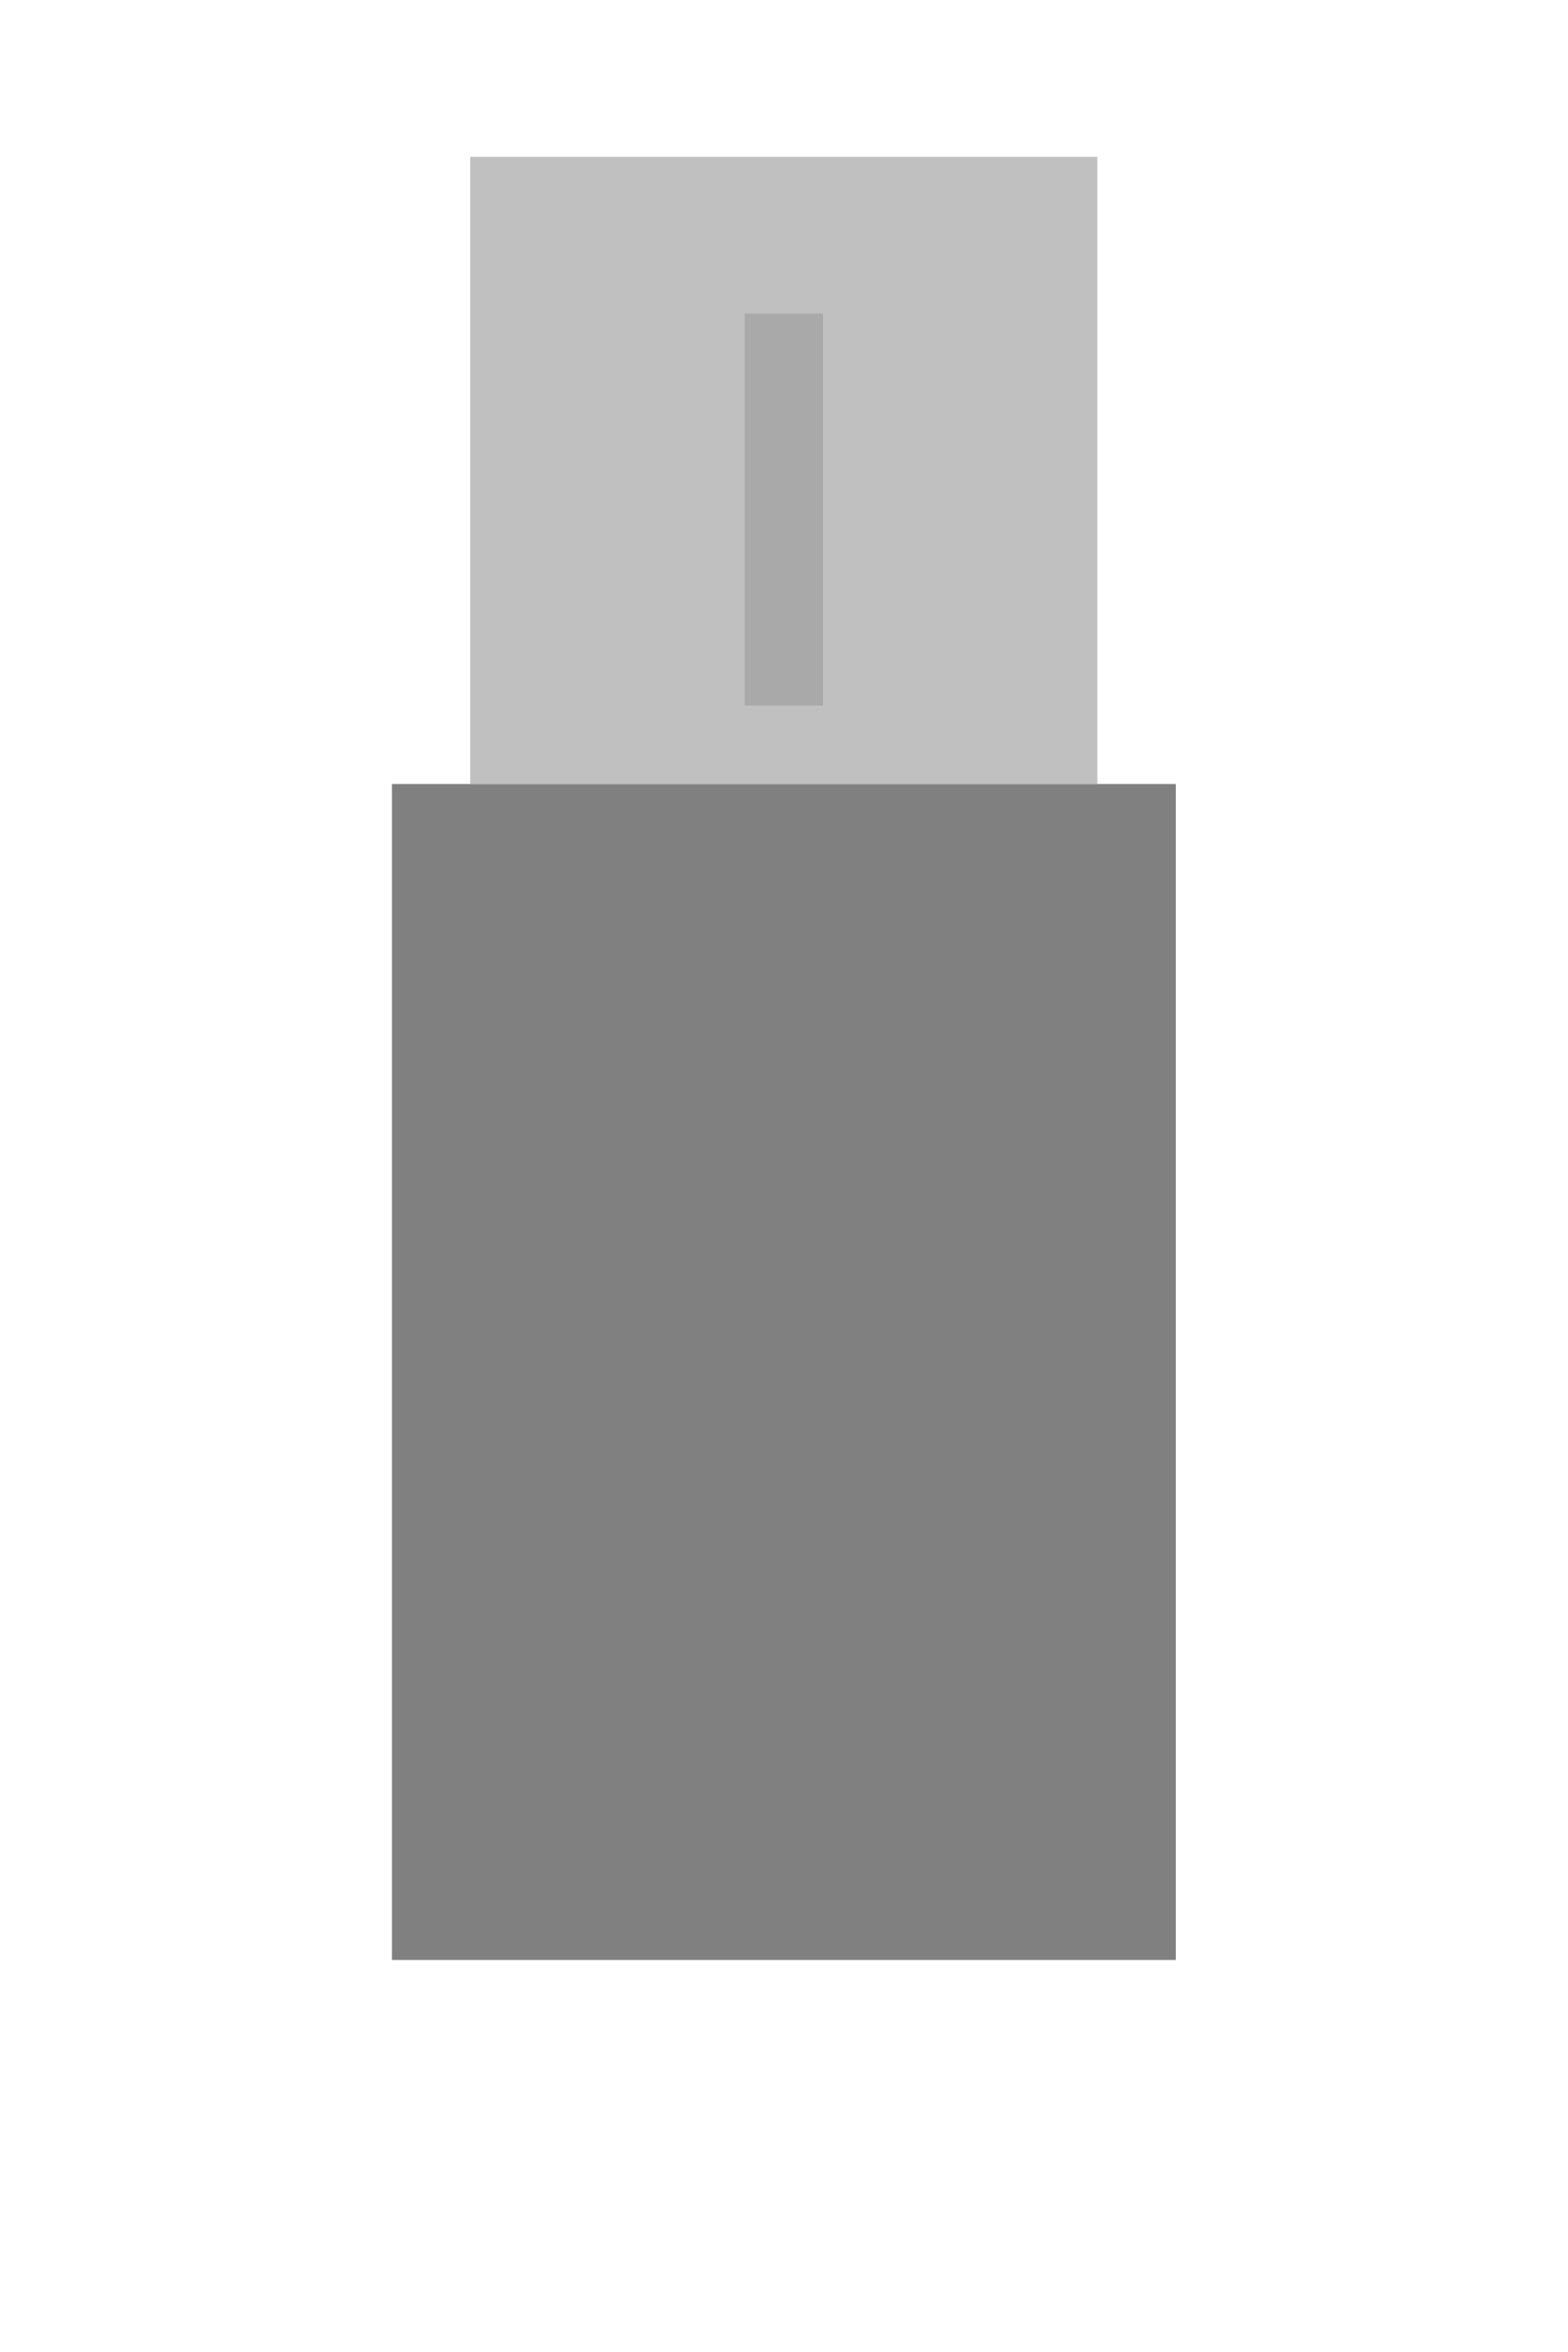
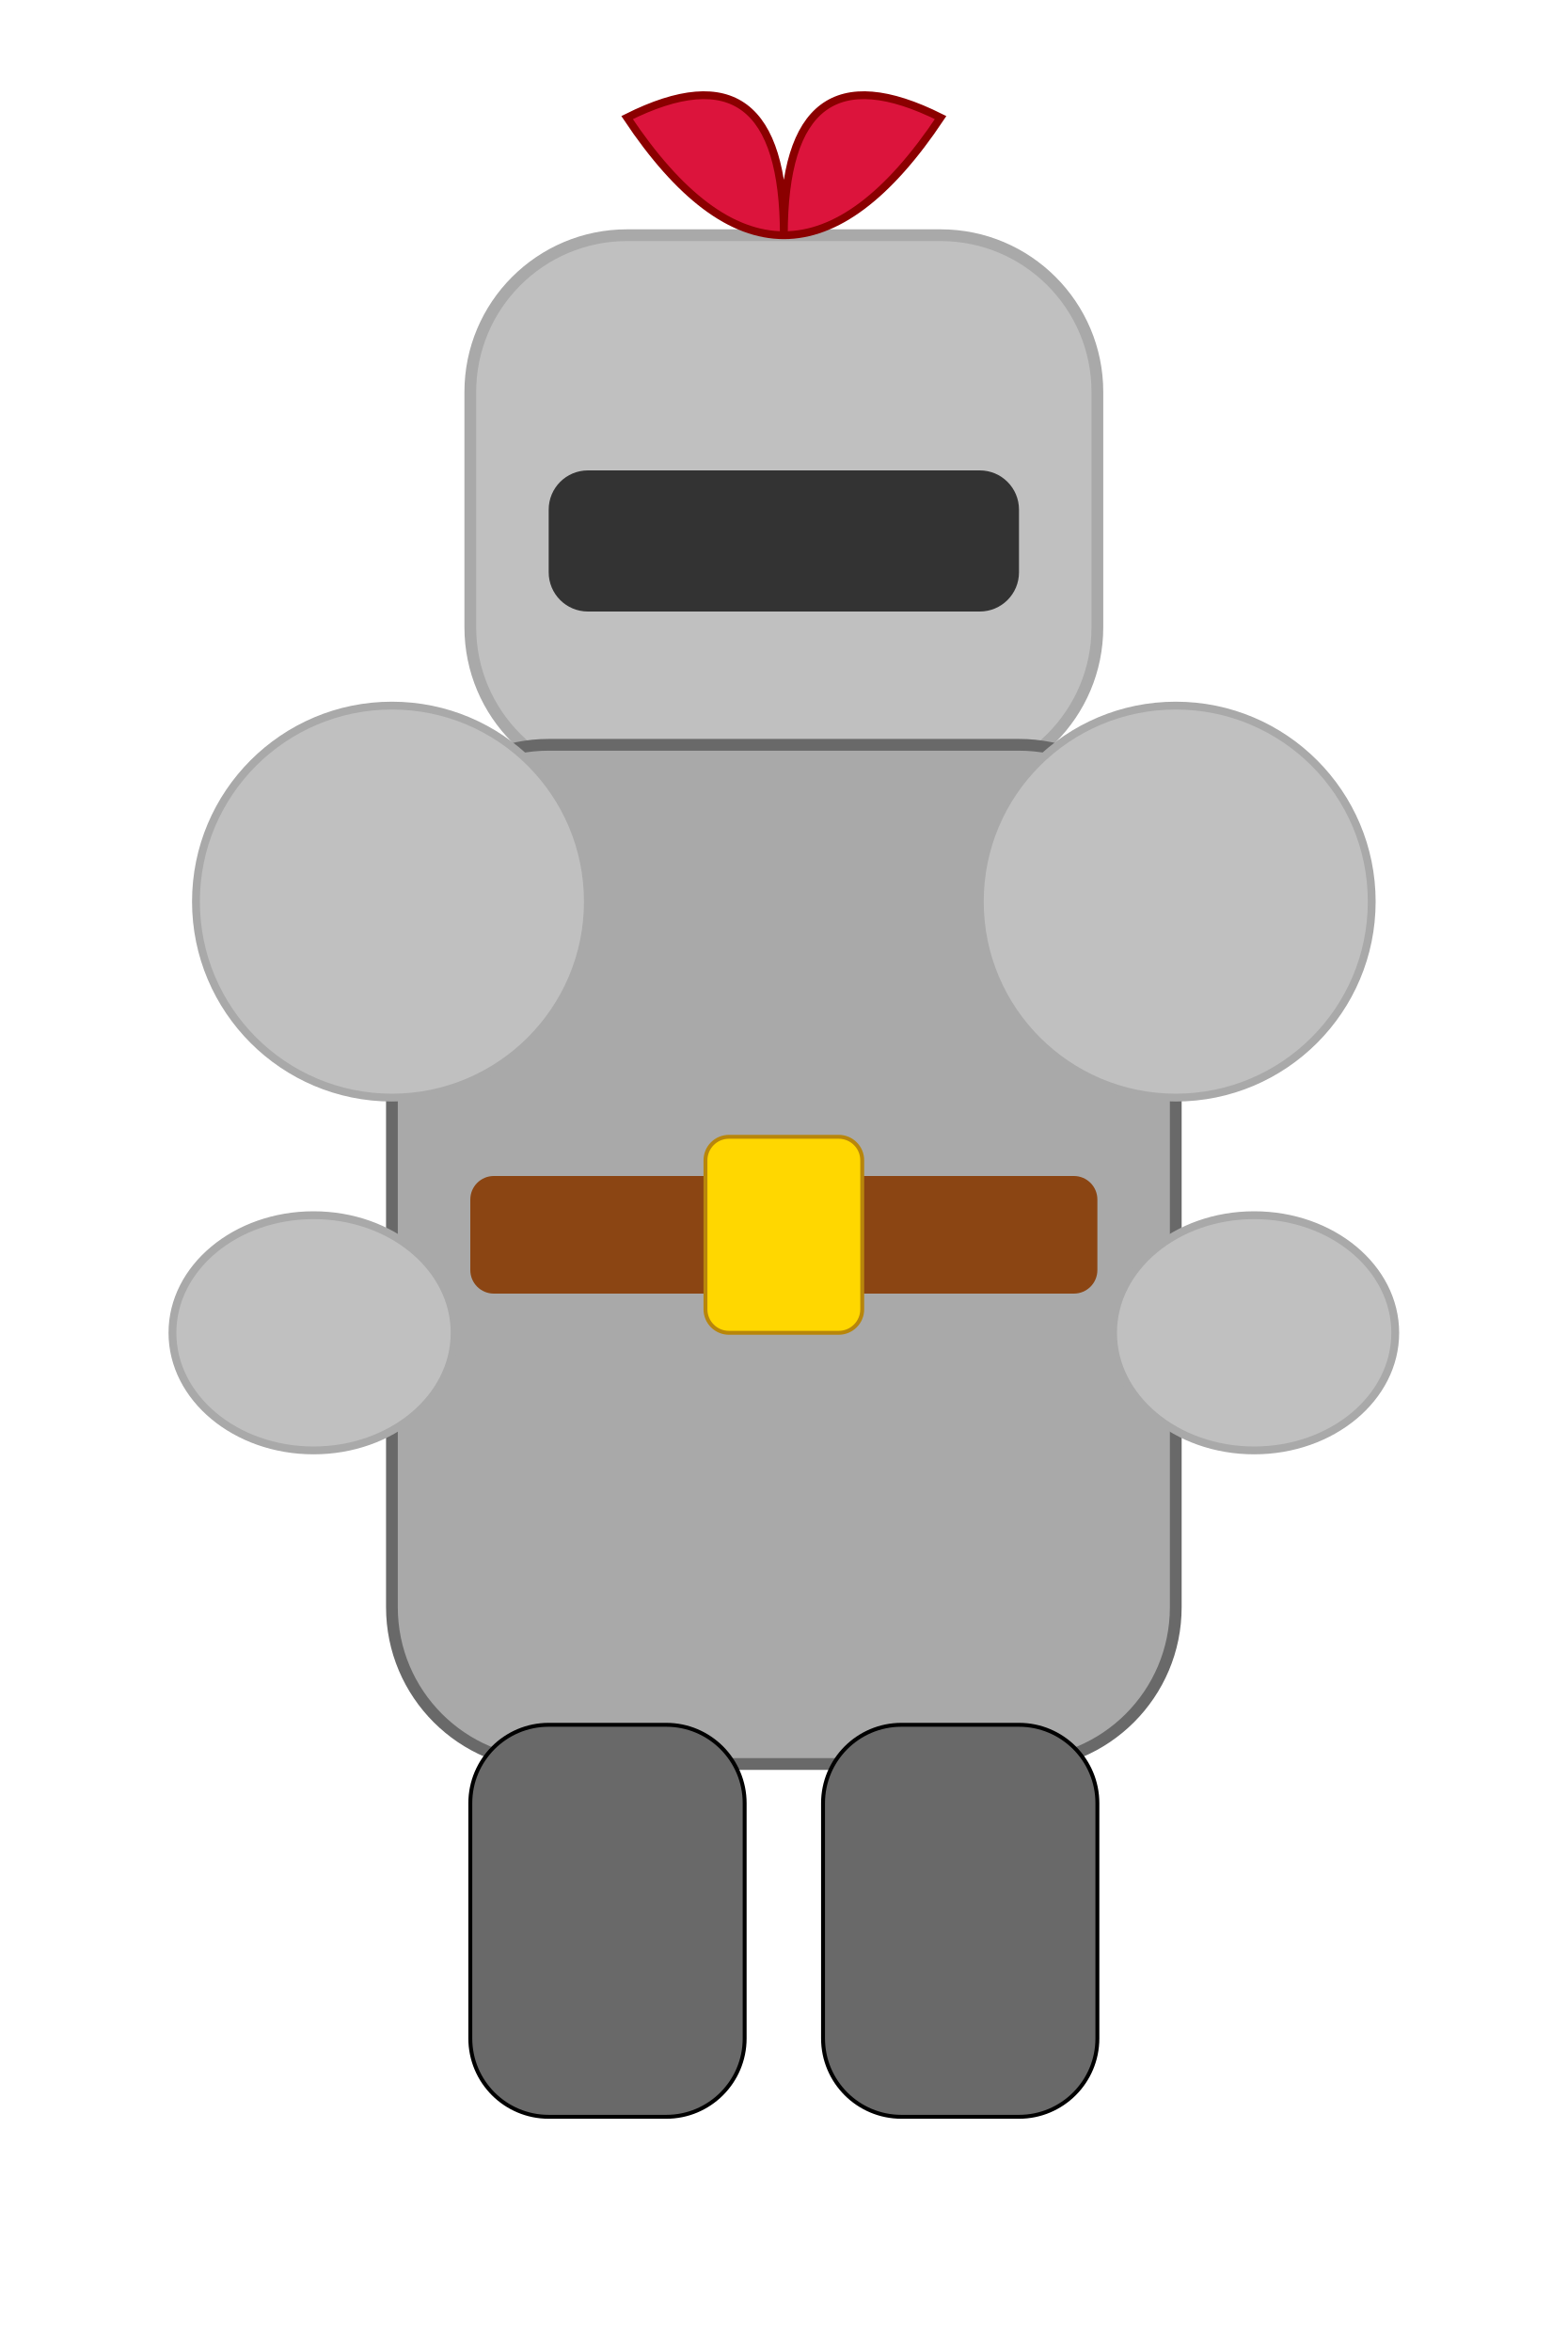
<svg xmlns="http://www.w3.org/2000/svg" width="200" height="300" viewBox="0 0 200 300">
-   <rect x="60" y="20" width="80" height="80" fill="silver" />
-   <rect x="50" y="100" width="100" height="150" fill="gray" />
-   <rect x="95" y="40" width="10" height="50" fill="darkgray" />
+   <rect x="60" y="30" width="80" height="70" fill="silver" rx="20" ry="20" stroke="darkgray" stroke-width="1.5" />
+   <rect x="70" y="60" width="60" height="18" fill="#333333" rx="5" ry="5" />
+   <path d="M100,30 Q100,5 120,15 Q110,30 100,30 M100,30 Q100,5 80,15 Q90,30 100,30" fill="crimson" stroke="darkred" stroke-width="1" />
+   <rect x="50" y="95" width="100" height="130" fill="darkgray" rx="20" ry="20" stroke="dimgray" stroke-width="1.5" />
+   <circle cx="50" cy="115" r="25" fill="silver" stroke="darkgray" stroke-width="1" />
+   <circle cx="150" cy="115" r="25" fill="silver" stroke="darkgray" stroke-width="1" />
+   <rect x="60" y="150" width="80" height="15" fill="saddlebrown" rx="3" ry="3" />
+   <rect x="90" y="145" width="20" height="25" fill="gold" rx="3" ry="3" stroke="darkgoldenrod" stroke-width="0.5" />
+   <ellipse cx="40" cy="170" rx="18" ry="15" fill="silver" stroke="darkgray" stroke-width="1" />
+   <ellipse cx="160" cy="170" rx="18" ry="15" fill="silver" stroke="darkgray" stroke-width="1" />
+   <rect x="60" y="220" width="35" height="50" fill="dimgray" rx="10" ry="10" stroke="black" stroke-width="0.5" />
+   <rect x="105" y="220" width="35" height="50" fill="dimgray" rx="10" ry="10" stroke="black" stroke-width="0.5" />
</svg>
